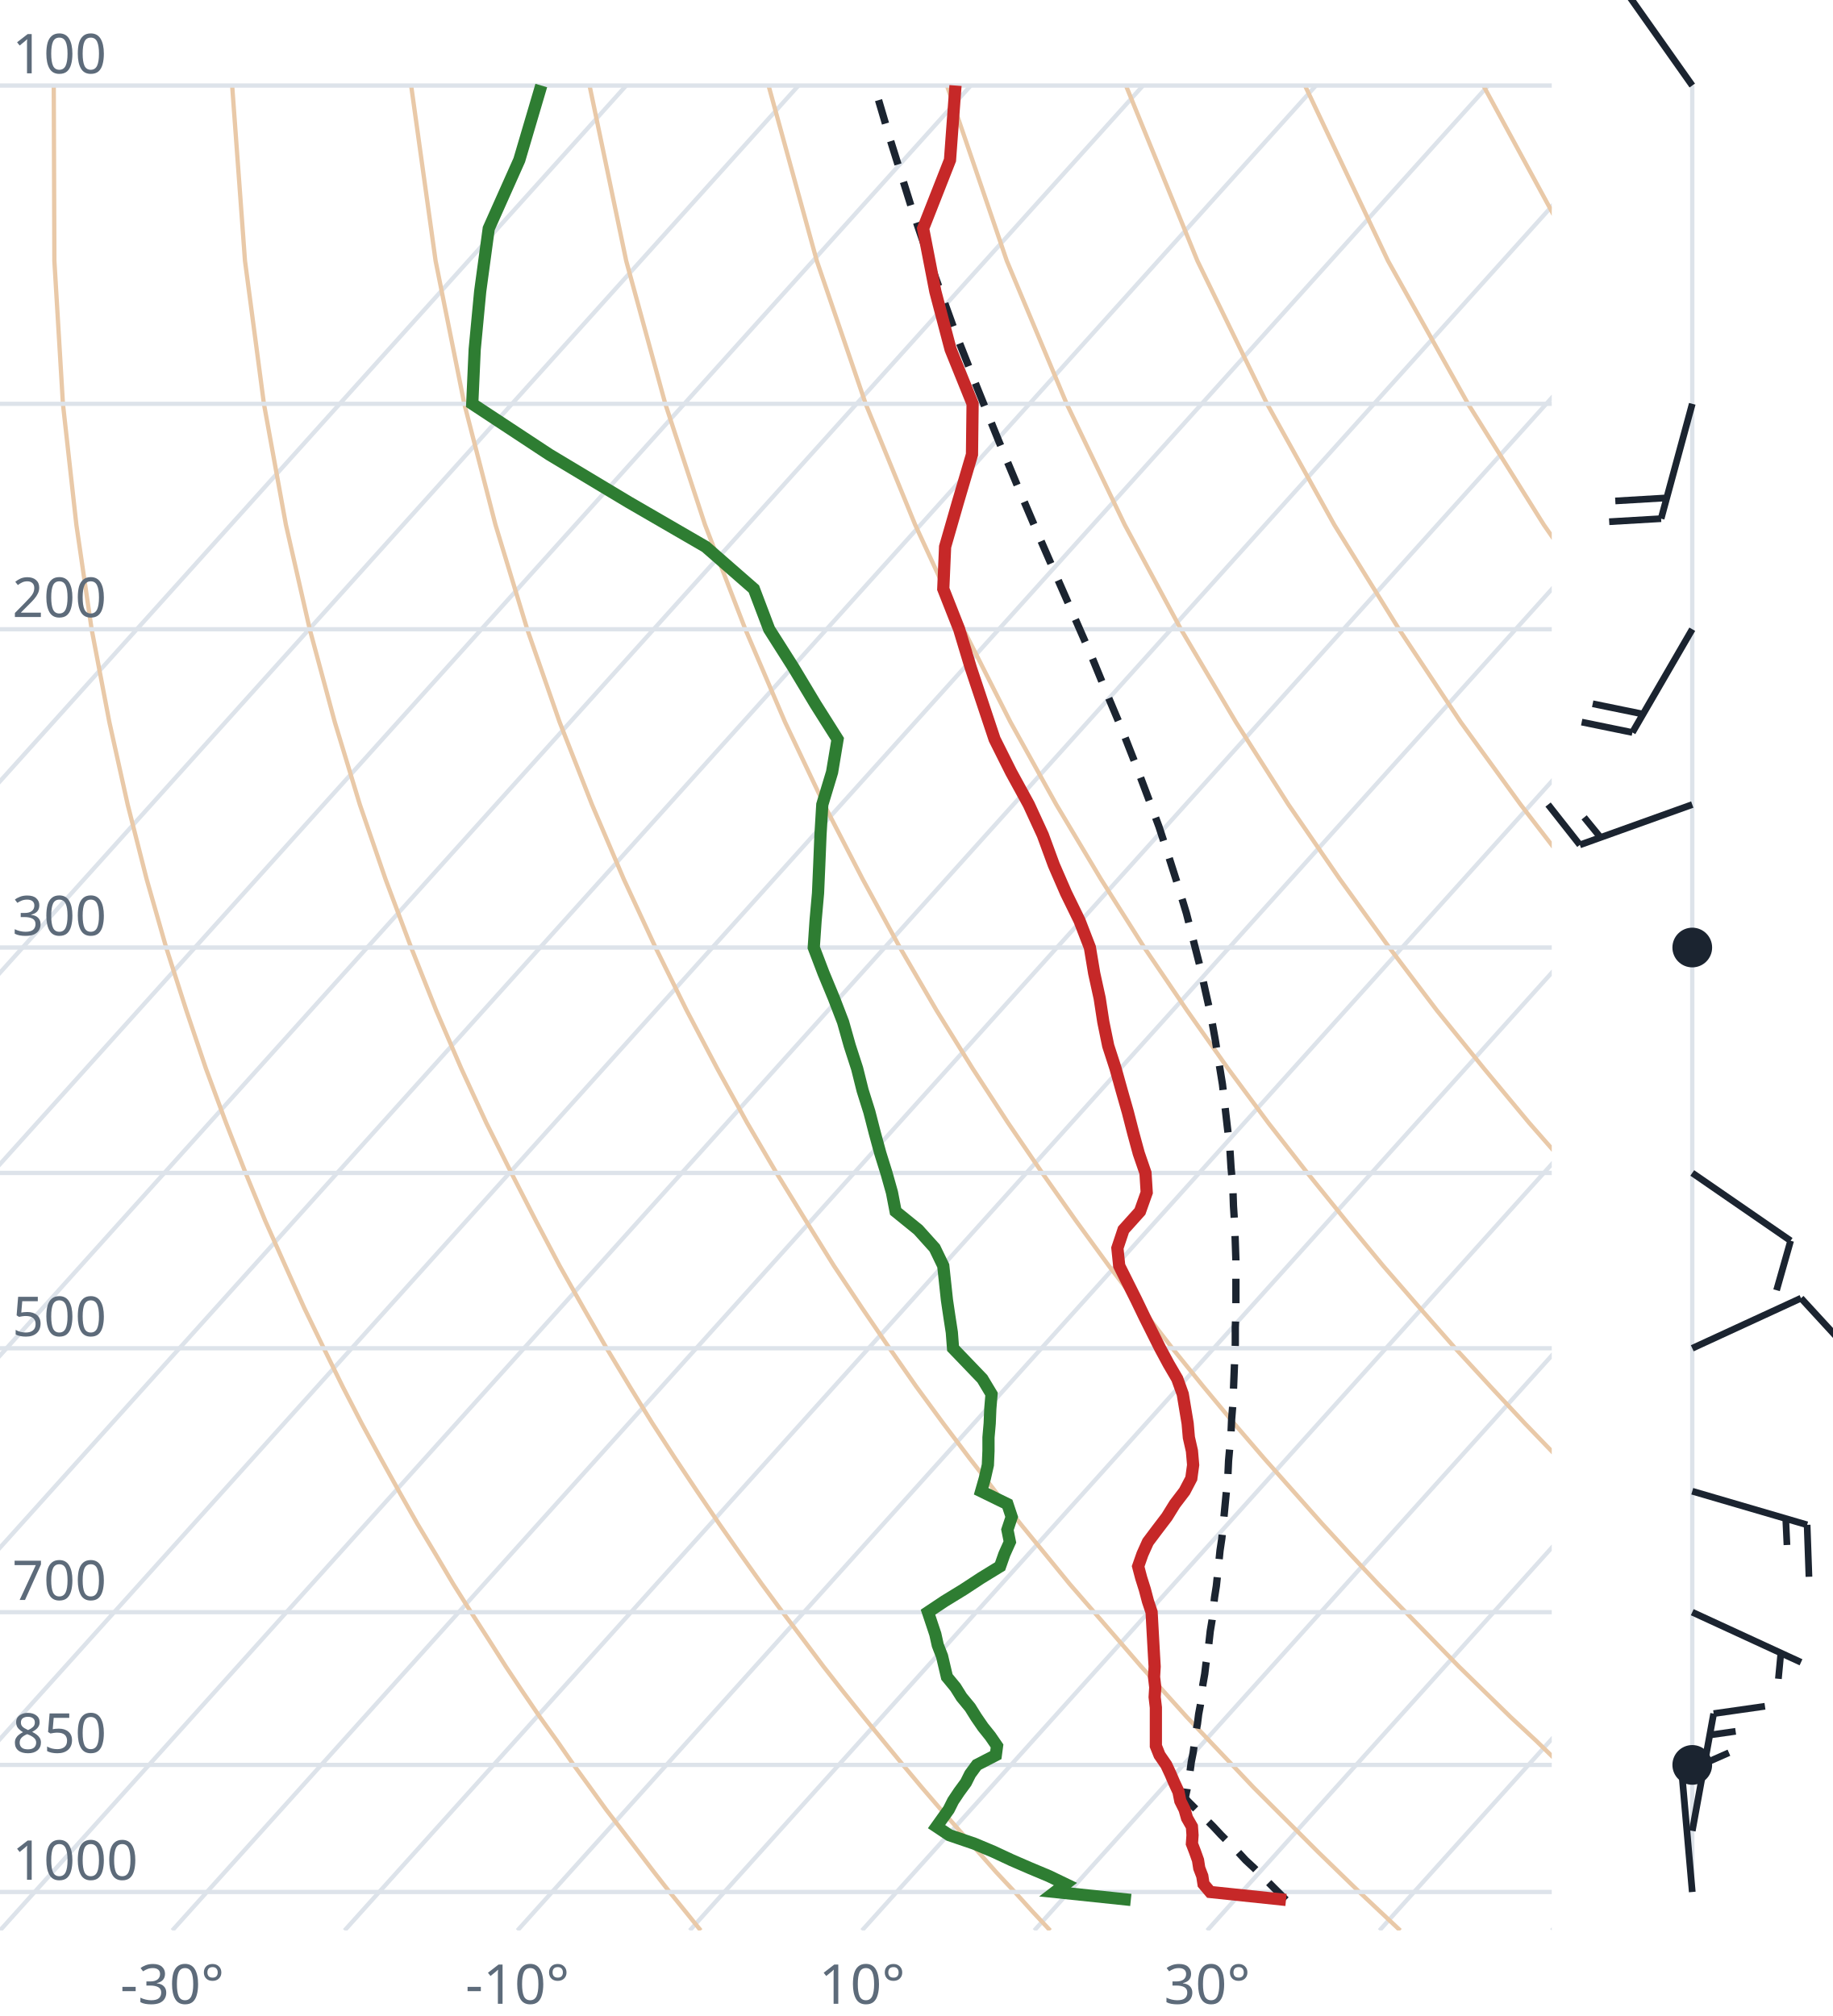
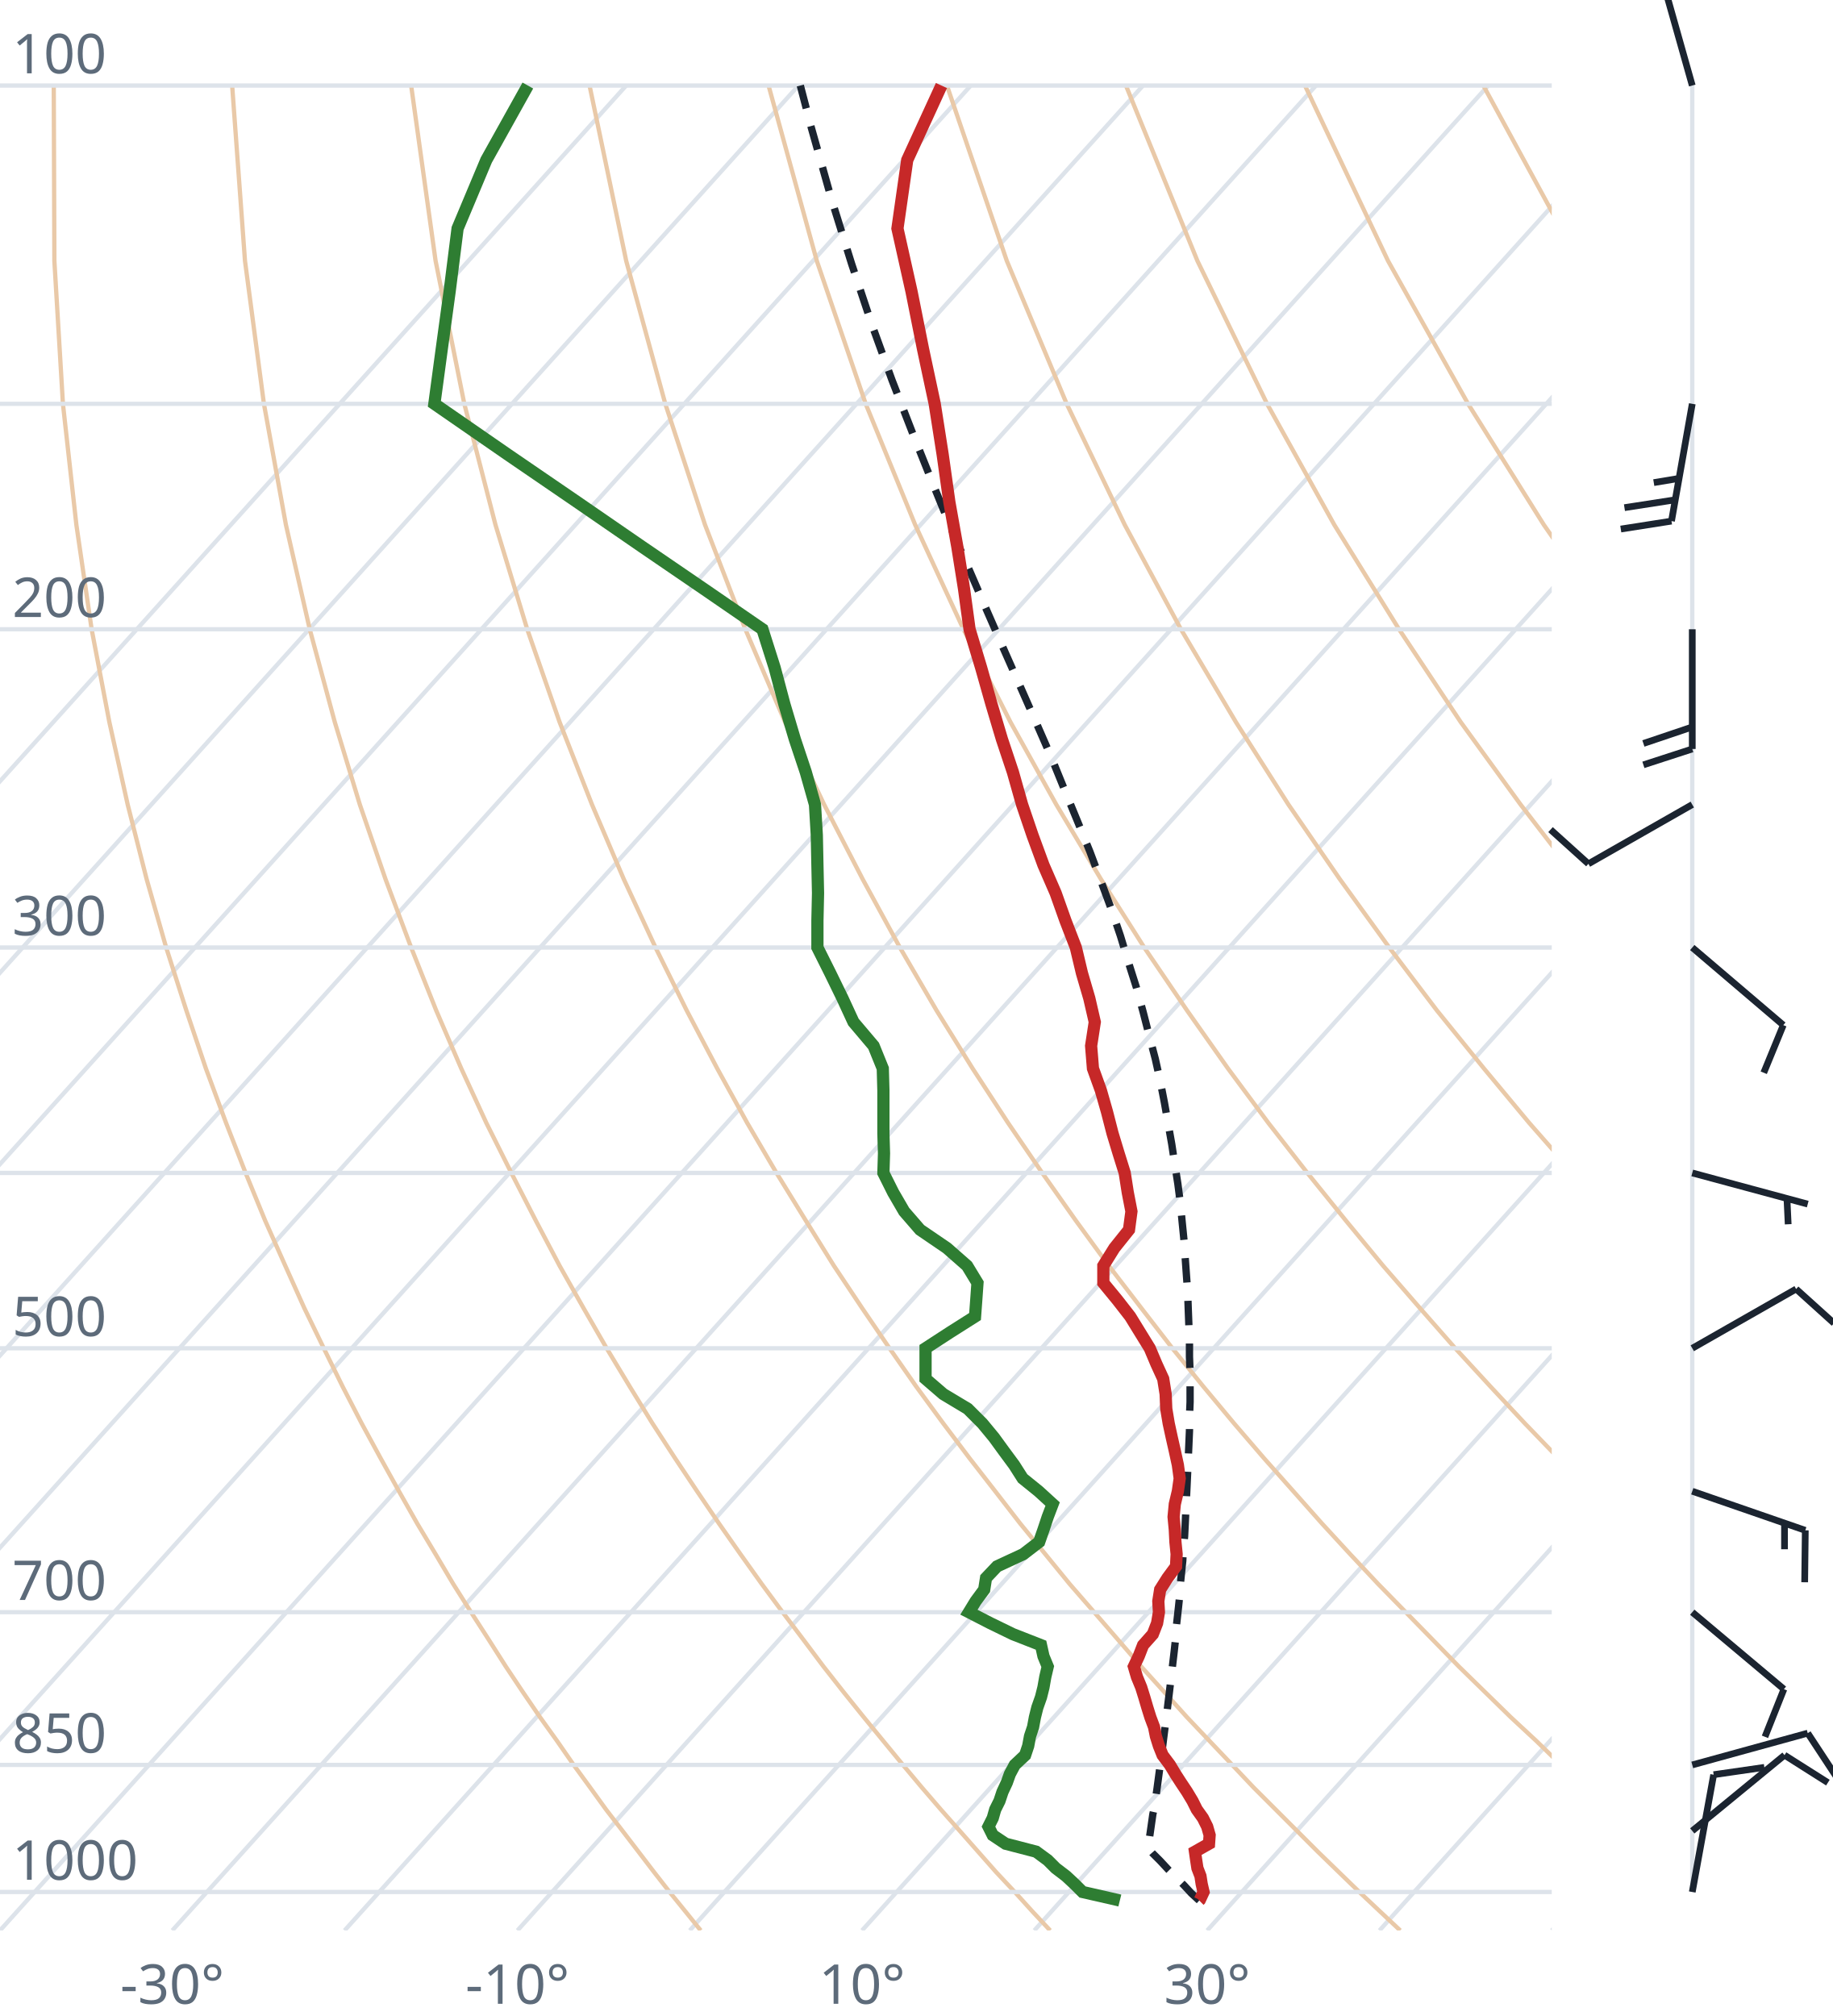
<svg xmlns="http://www.w3.org/2000/svg" viewBox="0 0 300 330" font-family="system-ui,sans-serif" font-size="9">
  <style>.g{stroke:#dde3ea;stroke-width:.7;fill:none}.ad{stroke:#e9c9a8;stroke-width:.7;fill:none}.t{stroke:#c62828;stroke-width:2;fill:none}.d{stroke:#2e7d32;stroke-width:2;fill:none}.pc{stroke:#1b2430;stroke-width:1.2;stroke-dasharray:4 3;fill:none}.barb{stroke:#1b2430;stroke-width:1.1;fill:#1b2430}text{fill:#5d6b7a}</style>
  <clipPath id="c">
    <rect x="0" y="0" width="254" height="316.0" />
  </clipPath>
  <g clip-path="url(#c)">
    <line class="g" x1="-169.3" y1="316.0" x2="102.5" y2="14.0" />
    <line class="g" x1="-141.1" y1="316.0" x2="130.7" y2="14.0" />
    <line class="g" x1="-112.9" y1="316.0" x2="158.9" y2="14.0" />
    <line class="g" x1="-84.7" y1="316.0" x2="187.1" y2="14.0" />
    <line class="g" x1="-56.4" y1="316.0" x2="215.4" y2="14.0" />
    <line class="g" x1="-28.2" y1="316.0" x2="243.6" y2="14.0" />
    <line class="g" x1="0.0" y1="316.0" x2="271.8" y2="14.0" />
    <line class="g" x1="28.2" y1="316.0" x2="300.0" y2="14.0" />
    <line class="g" x1="56.4" y1="316.0" x2="328.2" y2="14.0" />
    <line class="g" x1="84.7" y1="316.0" x2="356.5" y2="14.0" />
    <line class="g" x1="112.9" y1="316.0" x2="384.7" y2="14.0" />
    <line class="g" x1="141.1" y1="316.0" x2="412.9" y2="14.0" />
    <line class="g" x1="169.3" y1="316.0" x2="441.1" y2="14.0" />
    <line class="g" x1="197.6" y1="316.0" x2="469.4" y2="14.0" />
    <line class="g" x1="225.8" y1="316.0" x2="497.6" y2="14.0" />
    <line class="g" x1="254.0" y1="316.0" x2="525.8" y2="14.0" />
    <path class="ad" d="M114.7,316.0L112.2,312.9L109.6,309.7L107.1,306.5L104.5,303.1L101.9,299.7L99.2,296.2L96.6,292.6L93.9,288.9L91.2,285.0L88.4,281.1L85.6,277.0L82.8,272.8L80.0,268.4L77.1,263.9L74.2,259.3L71.3,254.4L68.3,249.4L65.3,244.1L62.3,238.7L59.2,233.0L56.1,227.0L53.0,220.7L49.8,214.1L46.7,207.2L43.4,199.8L40.2,192.0L37.0,183.8L33.7,174.9L30.5,165.4L27.2,155.1L24.0,143.9L20.9,131.7L17.9,118.2L15.0,103.0L12.5,85.9L10.3,66.1L8.9,42.7L8.8,14.0" />
    <path class="ad" d="M171.9,316.0L169.0,312.9L166.1,309.7L163.1,306.5L160.1,303.1L157.1,299.7L154.0,296.2L150.9,292.6L147.8,288.9L144.6,285.0L141.4,281.1L138.1,277.0L134.8,272.8L131.5,268.4L128.1,263.9L124.7,259.3L121.2,254.4L117.7,249.4L114.1,244.1L110.5,238.7L106.8,233.0L103.1,227.0L99.3,220.7L95.5,214.1L91.6,207.2L87.7,199.8L83.7,192.0L79.6,183.8L75.5,174.9L71.4,165.4L67.3,155.1L63.1,143.9L58.9,131.7L54.8,118.2L50.7,103.0L46.8,85.9L43.2,66.1L40.1,42.7L38.0,14.0" />
    <path class="ad" d="M229.2,316.0L225.9,312.9L222.5,309.7L219.2,306.5L215.7,303.1L212.3,299.7L208.8,296.2L205.2,292.6L201.7,288.9L198.0,285.0L194.3,281.1L190.6,277.0L186.8,272.8L183.0,268.4L179.1,263.9L175.1,259.3L171.1,254.4L167.0,249.4L162.9,244.1L158.7,238.7L154.4,233.0L150.0,227.0L145.6,220.7L141.1,214.1L136.5,207.2L131.9,199.8L127.1,192.0L122.3,183.8L117.4,174.9L112.4,165.4L107.3,155.1L102.1,143.9L96.9,131.7L91.6,118.2L86.3,103.0L81.1,85.9L76.0,66.1L71.3,42.7L67.3,14.0" />
    <path class="ad" d="M286.4,316.0L282.7,312.9L279.0,309.7L275.2,306.5L271.4,303.1L267.5,299.7L263.6,296.2L259.6,292.6L255.5,288.9L251.5,285.0L247.3,281.1L243.1,277.0L238.8,272.8L234.5,268.4L230.1,263.9L225.6,259.3L221.0,254.4L216.4,249.4L211.7,244.1L206.9,238.7L202.0,233.0L197.0,227.0L191.9,220.7L186.8,214.1L181.5,207.2L176.1,199.8L170.6,192.0L165.0,183.8L159.2,174.9L153.3,165.4L147.3,155.1L141.2,143.9L134.9,131.7L128.5,118.2L122.0,103.0L115.4,85.9L108.9,66.1L102.5,42.7L96.5,14.0" />
    <path class="ad" d="M343.6,316.0L339.5,312.9L335.4,309.7L331.2,306.5L327.0,303.1L322.7,299.7L318.3,296.2L313.9,292.6L309.4,288.9L304.9,285.0L300.3,281.1L295.6,277.0L290.8,272.8L286.0,268.4L281.0,263.9L276.0,259.3L270.9,254.4L265.7,249.4L260.5,244.1L255.1,238.7L249.6,233.0L244.0,227.0L238.2,220.7L232.4,214.1L226.4,207.2L220.3,199.8L214.0,192.0L207.6,183.8L201.0,174.9L194.3,165.4L187.3,155.1L180.2,143.9L172.9,131.7L165.4,118.2L157.7,103.0L149.8,85.9L141.7,66.1L133.7,42.7L125.8,14.0" />
    <path class="ad" d="M400.9,316.0L396.4,312.9L391.9,309.7L387.3,306.5L382.6,303.1L377.9,299.7L373.1,296.2L368.2,292.6L363.3,288.9L358.3,285.0L353.2,281.1L348.1,277.0L342.8,272.8L337.5,268.4L332.0,263.9L326.5,259.3L320.9,254.4L315.1,249.4L309.2,244.1L303.3,238.7L297.2,233.0L290.9,227.0L284.6,220.7L278.0,214.1L271.4,207.2L264.5,199.8L257.5,192.0L250.3,183.8L242.9,174.9L235.2,165.4L227.4,155.1L219.3,143.9L210.9,131.7L202.3,118.2L193.3,103.0L184.1,85.9L174.6,66.1L164.8,42.7L155.0,14.0" />
    <path class="ad" d="M458.1,316.0L453.2,312.9L448.3,309.7L443.3,306.5L438.2,303.1L433.1,299.7L427.9,296.2L422.6,292.6L417.2,288.9L411.7,285.0L406.2,281.1L400.5,277.0L394.8,272.8L389.0,268.4L383.0,263.9L376.9,259.3L370.8,254.4L364.5,249.4L358.0,244.1L351.5,238.7L344.8,233.0L337.9,227.0L330.9,220.7L323.7,214.1L316.3,207.2L308.7,199.8L300.9,192.0L292.9,183.8L284.7,174.9L276.2,165.4L267.4,155.1L258.3,143.9L248.9,131.7L239.1,118.2L229.0,103.0L218.4,85.9L207.4,66.1L196.0,42.7L184.3,14.0" />
    <path class="ad" d="M515.3,316.0L510.1,312.9L504.7,309.7L499.3,306.5L493.9,303.1L488.3,299.7L482.7,296.2L476.9,292.6L471.1,288.9L465.2,285.0L459.2,281.1L453.0,277.0L446.8,272.8L440.5,268.4L434.0,263.9L427.4,259.3L420.7,254.4L413.8,249.4L406.8,244.1L399.7,238.7L392.4,233.0L384.9,227.0L377.2,220.7L369.3,214.1L361.2,207.2L352.9,199.8L344.4,192.0L335.6,183.8L326.5,174.9L317.1,165.4L307.4,155.1L297.4,143.9L286.9,131.7L276.0,118.2L264.6,103.0L252.7,85.9L240.3,66.1L227.2,42.7L213.6,14.0" />
    <path class="ad" d="M572.6,316.0L566.9,312.9L561.2,309.7L555.4,306.5L549.5,303.1L543.5,299.7L537.4,296.2L531.3,292.6L525.0,288.9L518.6,285.0L512.1,281.1L505.5,277.0L498.8,272.8L491.9,268.4L485.0,263.9L477.9,259.3L470.6,254.4L463.2,249.4L455.6,244.1L447.9,238.7L439.9,233.0L431.8,227.0L423.5,220.7L415.0,214.1L406.2,207.2L397.2,199.8L387.9,192.0L378.3,183.8L368.4,174.9L358.1,165.4L347.5,155.1L336.4,143.9L324.9,131.7L312.9,118.2L300.3,103.0L287.1,85.9L273.1,66.1L258.4,42.7L242.8,14.0" />
    <path class="ad" d="M629.8,316.0L623.8,312.9L617.6,309.7L611.4,306.5L605.1,303.1L598.7,299.7L592.2,296.2L585.6,292.6L578.9,288.9L572.0,285.0L565.1,281.1L558.0,277.0L550.8,272.8L543.4,268.4L536.0,263.9L528.3,259.3L520.5,254.4L512.5,249.4L504.4,244.1L496.1,238.7L487.5,233.0L478.8,227.0L469.8,220.7L460.6,214.1L451.1,207.2L441.4,199.8L431.3,192.0L420.9,183.8L410.2,174.9L399.1,165.4L387.5,155.1L375.5,143.9L362.9,131.7L349.8,118.2L335.9,103.0L321.4,85.9L306.0,66.1L289.6,42.7L272.1,14.0" />
    <line class="g" x1="0" y1="309.7" x2="254" y2="309.7" />
    <line class="g" x1="0" y1="288.9" x2="254" y2="288.9" />
    <line class="g" x1="0" y1="263.9" x2="254" y2="263.9" />
    <line class="g" x1="0" y1="220.7" x2="254" y2="220.7" />
    <line class="g" x1="0" y1="192.0" x2="254" y2="192.0" />
    <line class="g" x1="0" y1="155.1" x2="254" y2="155.1" />
    <line class="g" x1="0" y1="103.0" x2="254" y2="103.0" />
    <line class="g" x1="0" y1="66.1" x2="254" y2="66.1" />
    <line class="g" x1="0" y1="14.0" x2="254" y2="14.0" />
-     <path class="pc" d="M210.5,311.0L209.2,309.7L207.9,308.4L206.6,307.1L205.3,305.8L203.9,304.5L202.6,303.1L201.3,301.8L199.9,300.4L198.6,299.0L197.2,297.6L195.8,296.2L194.4,294.8L194.0,294.3L194.3,292.9L194.5,291.4L194.8,289.9L195.0,288.4L195.3,286.9L195.5,285.4L195.7,283.8L196.0,282.2L196.2,280.6L196.5,279.0L196.7,277.3L196.9,275.7L197.2,274.0L197.4,272.3L197.7,270.6L197.9,268.8L198.1,267.0L198.4,265.2L198.6,263.4L198.8,261.5L199.1,259.6L199.3,257.7L199.5,255.8L199.7,253.8L200.0,251.8L200.2,249.8L200.4,247.7L200.6,245.6L200.8,243.5L201.0,241.3L201.1,239.1L201.3,236.9L201.5,234.6L201.6,232.3L201.8,229.9L201.9,227.5L202.0,225.0L202.1,222.5L202.2,220.0L202.2,217.3L202.3,214.7L202.3,212.0L202.3,209.2L202.3,206.3L202.2,203.4L202.1,200.5L201.9,197.4L201.8,194.3L201.5,191.1L201.3,187.8L200.9,184.5L200.5,181.0L200.1,177.5L199.5,173.8L198.9,170.1L198.2,166.2L197.3,162.2L196.4,158.1L195.3,153.8L194.2,149.5L192.8,144.9L191.3,140.2L189.7,135.3L187.8,130.2L185.8,124.9L183.6,119.3L181.2,113.6L178.7,107.5L175.9,101.1L173.0,94.5L169.9,87.4L166.7,79.9L163.4,72.0L160.0,63.6L156.4,54.5L152.9,44.8L149.3,34.3L145.7,22.8L143.1,14.0" />
-     <path class="t" d="M210.5,311.0L198.1,309.7L197.0,308.4L196.8,307.1L196.3,305.8L196.1,304.5L195.6,303.1L195.1,301.8L195.2,300.4L195.1,299.0L194.3,297.6L193.9,296.2L193.2,294.8L192.9,293.3L192.2,291.8L191.6,290.4L190.9,288.9L189.8,287.3L189.2,285.8L189.2,284.2L189.2,282.7L189.2,281.1L189.2,279.5L189.0,277.8L189.1,276.2L188.9,274.5L189.0,272.8L188.9,271.1L188.8,269.3L188.7,267.5L188.6,265.7L188.5,263.9L187.9,262.1L187.4,260.2L186.8,258.3L186.3,256.4L187.0,254.4L187.9,252.4L189.4,250.4L191.0,248.3L192.3,246.2L193.9,244.1L195.0,242.0L195.3,239.8L195.1,237.5L194.6,235.3L194.4,233.0L194.0,230.6L193.6,228.2L192.7,225.7L191.3,223.3L189.9,220.7L188.6,218.1L187.3,215.5L186.0,212.8L184.6,210.0L183.2,207.2L182.9,204.3L183.9,201.3L186.6,198.3L187.7,195.2L187.5,192.0L186.4,188.8L185.5,185.5L184.6,182.0L183.6,178.5L182.6,174.9L181.4,171.2L180.6,167.3L180.0,163.4L179.1,159.3L178.4,155.1L176.7,150.7L174.5,146.2L172.5,141.6L170.7,136.7L168.4,131.7L165.5,126.4L162.8,121.0L160.9,115.3L158.9,109.3L157.0,103.0L154.4,96.4L154.7,89.5L156.8,82.2L159.1,74.4L159.2,66.1L155.6,57.2L153.1,47.7L151.1,37.4L155.5,26.2L156.4,14.0" />
-     <path class="d" d="M185.1,311.0L172.7,309.7L174.4,308.4L171.7,307.1L168.6,305.8L165.6,304.5L162.6,303.1L159.5,301.8L155.4,300.4L153.3,299.0L154.3,297.6L155.3,296.2L156.0,294.8L157.0,293.3L158.1,291.8L158.8,290.4L159.9,288.9L163.0,287.3L163.2,285.8L162.1,284.2L160.9,282.7L159.8,281.1L158.8,279.5L157.4,277.8L156.4,276.2L155.0,274.5L154.6,272.8L154.2,271.1L153.5,269.3L153.1,267.5L152.5,265.7L151.9,263.9L154.6,262.1L157.7,260.2L160.6,258.3L163.7,256.4L164.4,254.4L165.3,252.4L164.9,250.4L165.6,248.3L164.9,246.2L160.6,244.1L161.2,242.0L161.7,239.8L161.8,237.5L161.8,235.3L162.0,233.0L162.1,230.6L162.3,228.2L160.8,225.7L158.5,223.3L156.0,220.7L155.8,218.1L155.4,215.5L155.0,212.8L154.7,210.0L154.4,207.2L153.0,204.3L150.3,201.3L146.6,198.3L146.0,195.2L145.1,192.0L144.1,188.8L143.2,185.5L142.3,182.0L141.2,178.5L140.3,174.9L139.1,171.2L138.0,167.3L136.5,163.4L134.8,159.3L133.2,155.1L133.5,150.7L133.9,146.2L134.1,141.6L134.3,136.7L134.6,131.7L136.2,126.4L137.1,121.0L133.5,115.3L129.9,109.3L125.9,103.0L123.4,96.4L115.5,89.5L102.9,82.2L89.9,74.4L77.3,66.1L77.7,57.2L78.6,47.7L80.0,37.4L85.0,26.2L88.6,14.0" />
+     <path class="pc" d="M196.3,311.1L195.0,309.9L193.8,308.6L192.5,307.3L191.2,306.0L189.9,304.6L188.6,303.3L187.9,302.5L188.1,301.2L188.3,299.8L188.5,298.4L188.7,297.0L189.0,295.6L189.2,294.1L189.4,292.7L189.6,291.2L189.8,289.7L190.0,288.2L190.2,286.7L190.4,285.1L190.6,283.5L190.8,282.0L191.0,280.4L191.2,278.7L191.4,277.1L191.6,275.4L191.8,273.7L192.0,272.0L192.2,270.3L192.4,268.5L192.5,266.7L192.7,264.9L192.9,263.1L193.1,261.2L193.2,259.4L193.4,257.4L193.6,255.5L193.7,253.5L193.9,251.5L194.0,249.5L194.1,247.4L194.2,245.3L194.3,243.2L194.4,241.0L194.5,238.8L194.6,236.5L194.7,234.2L194.7,231.9L194.8,229.5L194.8,227.1L194.8,224.6L194.7,222.1L194.7,219.6L194.6,216.9L194.5,214.3L194.4,211.5L194.2,208.7L194.0,205.9L193.8,203.0L193.5,200.0L193.2,196.9L192.8,193.8L192.3,190.6L191.8,187.3L191.2,183.9L190.6,180.5L189.9,176.9L189.1,173.3L188.1,169.5L187.1,165.6L186.0,161.6L184.7,157.5L183.4,153.2L181.9,148.8L180.2,144.2L178.4,139.4L176.4,134.5L174.3,129.4L172.1,124.0L169.7,118.5L167.1,112.6L164.4,106.5L161.6,100.1L158.7,93.4L155.6,86.3L152.5,78.7L149.3,70.7L146.0,62.2L142.7,53.1L139.4,43.2L136.1,32.6L132.8,20.9L131.0,14.0" />
+     <path class="t" d="M196.3,311.1L196.4,311.0L197.0,309.7L196.7,308.4L196.5,307.1L196.0,305.8L195.8,304.5L195.6,303.1L197.9,301.8L198.0,300.4L197.6,299.0L196.9,297.6L195.9,296.2L195.2,294.8L194.3,293.3L193.3,291.8L192.4,290.4L191.5,288.9L190.3,287.3L189.7,285.8L189.2,284.2L188.9,282.7L188.3,281.1L187.8,279.5L187.3,277.8L186.8,276.2L186.1,274.5L185.6,272.8L186.4,271.1L187.1,269.3L188.7,267.5L189.4,265.7L189.7,263.9L189.6,262.1L189.9,260.2L191.1,258.3L192.5,256.4L192.6,254.4L192.4,252.4L192.3,250.4L192.1,248.3L192.3,246.2L192.8,244.1L193.1,242.0L192.8,239.8L192.3,237.5L191.8,235.3L191.3,233.0L190.9,230.6L190.8,228.2L190.4,225.7L189.3,223.3L188.2,220.7L186.6,218.1L185.0,215.5L182.9,212.8L180.6,210.0L180.6,207.2L182.4,204.3L184.8,201.3L185.2,198.3L184.6,195.2L184.1,192.0L183.1,188.8L182.1,185.5L181.2,182.0L180.2,178.5L178.9,174.9L178.6,171.2L179.2,167.3L178.3,163.4L177.1,159.3L176.1,155.1L174.4,150.7L172.8,146.2L170.8,141.6L169.0,136.7L167.3,131.7L165.8,126.4L164.0,121.0L162.3,115.3L160.6,109.3L158.7,103.0L157.8,96.4L156.7,89.5L155.4,82.2L154.3,74.4L153.0,66.1L151.1,57.2L149.2,47.7L146.9,37.4L148.5,26.2L154.1,14.0" />
+     <path class="d" d="M183.3,311.1L182.9,311.0L177.2,309.7L175.9,308.4L174.5,307.1L172.8,305.8L171.5,304.5L169.6,303.1L164.6,301.8L162.5,300.4L161.8,299.0L162.5,297.6L162.9,296.2L163.6,294.8L164.1,293.3L164.8,291.8L165.3,290.4L166.1,288.9L167.8,287.3L168.3,285.8L168.6,284.2L169.1,282.7L169.4,281.1L169.8,279.5L170.4,277.8L170.8,276.2L171.1,274.5L171.5,272.8L170.8,271.1L170.4,269.3L165.8,267.5L162.1,265.7L158.6,263.9L159.7,262.1L161.1,260.2L161.4,258.3L163.2,256.4L167.5,254.4L170.1,252.4L170.8,250.4L171.5,248.3L172.3,246.2L170.0,244.1L167.4,242.0L166.0,239.8L164.3,237.5L162.7,235.3L160.8,233.0L158.4,230.6L154.4,228.2L151.5,225.7L151.5,223.3L151.5,220.7L155.5,218.1L159.6,215.5L159.8,212.8L160.0,210.0L158.3,207.2L155.0,204.3L150.6,201.3L148.0,198.3L146.2,195.2L144.6,192.0L144.7,188.8L144.6,185.5L144.6,182.0L144.6,178.5L144.5,174.9L143.0,171.2L139.7,167.3L137.9,163.4L135.9,159.3L133.8,155.1L133.8,150.7L133.9,146.2L133.8,141.6L133.7,136.7L133.4,131.7L131.9,126.4L130.1,121.0L128.4,115.3L126.8,109.3L124.8,103.0L115.2,96.4L105.1,89.5L94.5,82.2L83.1,74.4L71.1,66.1L72.3,57.2L73.6,47.7L74.9,37.4L79.6,26.2L86.4,14.0" />
  </g>
  <text x="2" y="307.7">1000</text>
  <text x="2" y="286.9">850</text>
  <text x="2" y="261.9">700</text>
  <text x="2" y="218.7">500</text>
  <text x="2" y="153.1">300</text>
  <text x="2" y="101.0">200</text>
  <text x="2" y="12.0">100</text>
  <text x="28.2" y="328" text-anchor="middle">-30°</text>
  <text x="84.7" y="328" text-anchor="middle">-10°</text>
  <text x="141.1" y="328" text-anchor="middle">10°</text>
  <text x="197.6" y="328" text-anchor="middle">30°</text>
  <line class="g" x1="277.0" y1="309.7" x2="277.0" y2="14.0" />
-   <path class="barb" d="M277.0,309.7L275.3,290.3M275.3,290.3L283.0,286.9" />
-   <path class="barb" d="M277.0,299.7L280.5,280.5M280.5,280.5L288.9,279.3M279.9,284.0L284.1,283.4" />
-   <circle class="barb" cx="277.0" cy="288.9" r="2.7" fill="none" />
-   <path class="barb" d="M277.0,263.9L294.8,272.1M291.5,270.6L291.1,274.8" />
-   <path class="barb" d="M277.0,244.1L295.8,249.6M295.8,249.6L296.1,258.1M292.3,248.6L292.5,252.9" />
-   <path class="barb" d="M277.0,220.7L294.8,212.5M294.8,212.5L300.5,218.7" />
-   <path class="barb" d="M277.0,192.0L293.1,203.1M293.1,203.1L290.8,211.2" />
-   <circle class="barb" cx="277.0" cy="155.1" r="2.7" fill="none" />
-   <path class="barb" d="M277.0,131.7L258.6,138.3M258.6,138.3L253.4,131.7M262.0,137.1L259.3,133.8" />
-   <path class="barb" d="M277.0,103.0L267.2,119.9M267.2,119.9L258.9,118.2M269.0,116.9L260.7,115.2" />
-   <path class="barb" d="M277.0,66.1L271.9,84.9M271.9,84.9L263.4,85.4M272.8,81.5L264.4,82.0" />
-   <path class="barb" d="M277.0,14.0L265.7,-2.0M265.7,-2.0L270.7,-8.8" />
+   <path class="barb" d="M277.0,309.7L280.5,290.5M280.5,290.5L288.8,289.3" />
+   <path class="barb" d="M277.0,299.7L292.1,287.3M292.1,287.3L299.2,291.8" />
+   <path class="barb" d="M277.0,288.9L295.9,283.7M295.9,283.7L300.5,290.7" />
+   <path class="barb" d="M277.0,263.9L292.0,276.5M292.0,276.5L288.9,284.3" />
+   <path class="barb" d="M277.0,244.1L295.5,250.5M295.5,250.5L295.4,259.0M292.1,249.4L292.1,253.6" />
+   <path class="barb" d="M277.0,220.7L294.0,211.0M294.0,211.0L300.2,216.6" />
+   <path class="barb" d="M277.0,192.0L295.9,197.1M292.5,196.2L292.7,200.4" />
+   <path class="barb" d="M277.0,155.1L291.9,167.8M291.9,167.8L288.7,175.6" />
+   <path class="barb" d="M277.0,131.7L260.0,141.4M260.0,141.4L253.8,135.8" />
+   <path class="barb" d="M277.0,103.0L277.0,122.6M277.0,122.6L269.0,125.2M277.0,119.0L269.0,121.7" />
+   <path class="barb" d="M277.0,66.1L273.6,85.3M273.6,85.3L265.3,86.6M274.3,81.8L265.9,83.1M274.9,78.3L270.7,79.0" />
+   <path class="barb" d="M277.0,14.0L271.7,-4.8M272.7,-1.4L276.2,-3.8" />
</svg>
